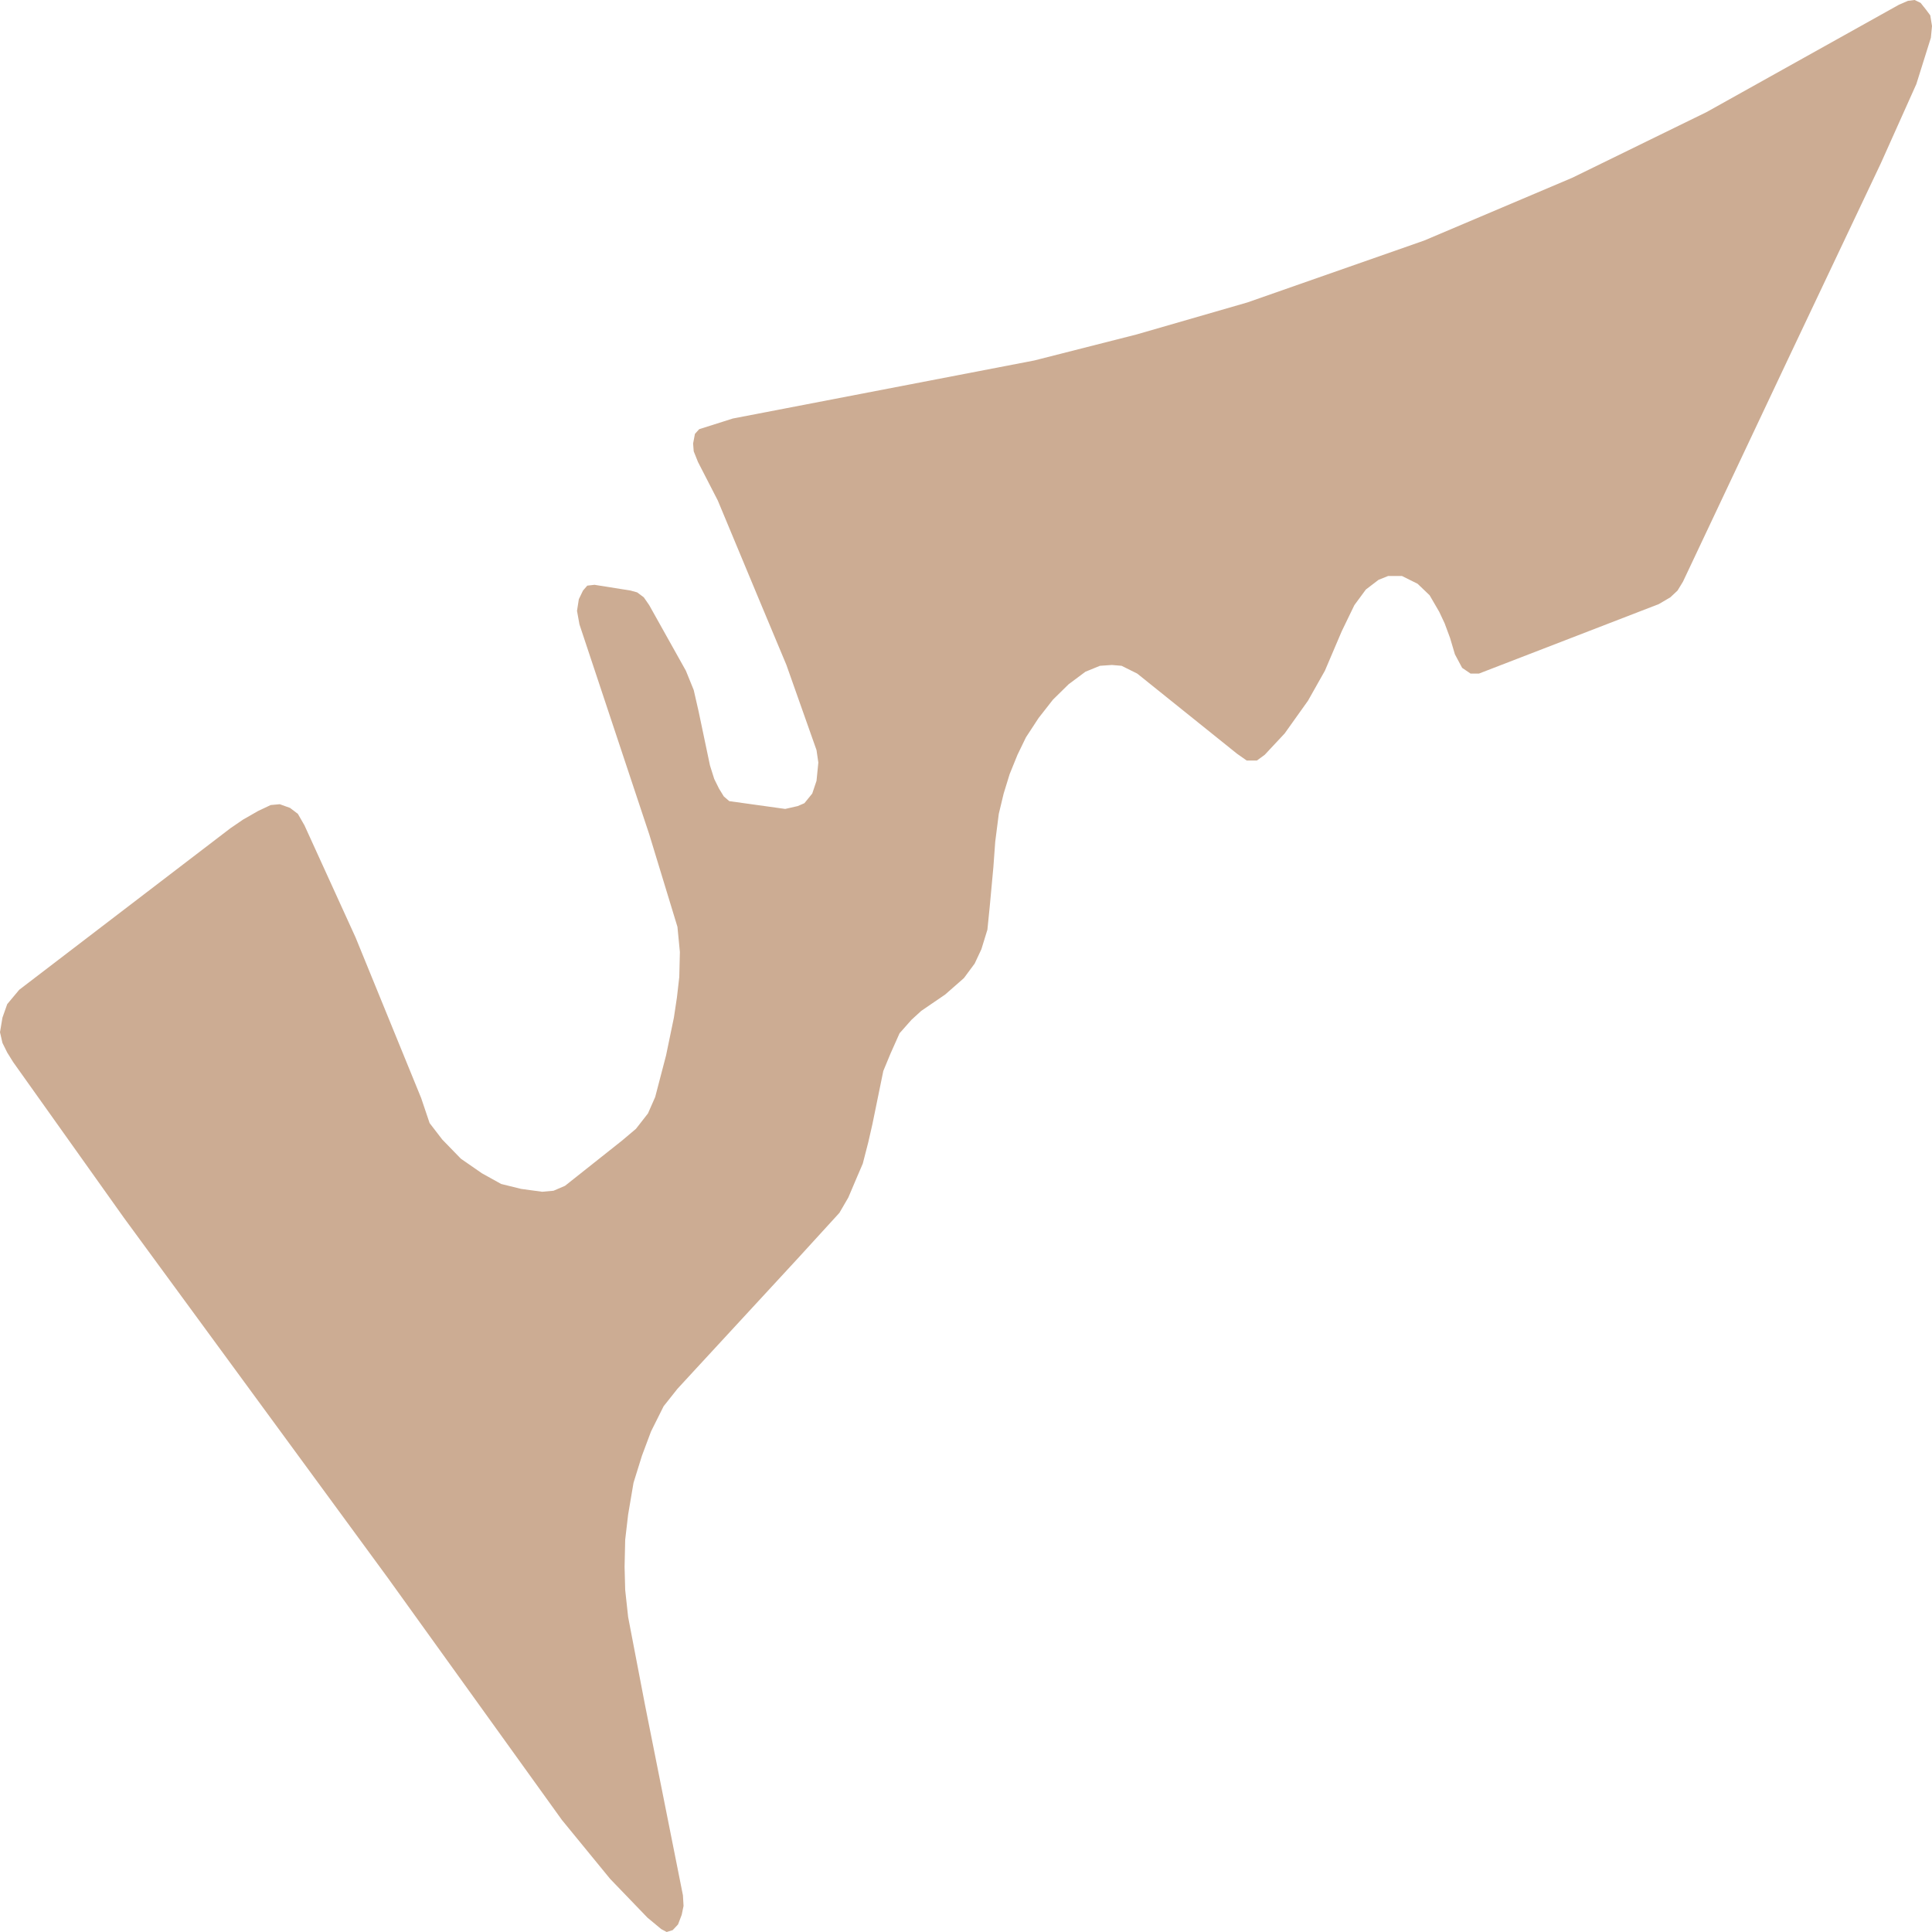
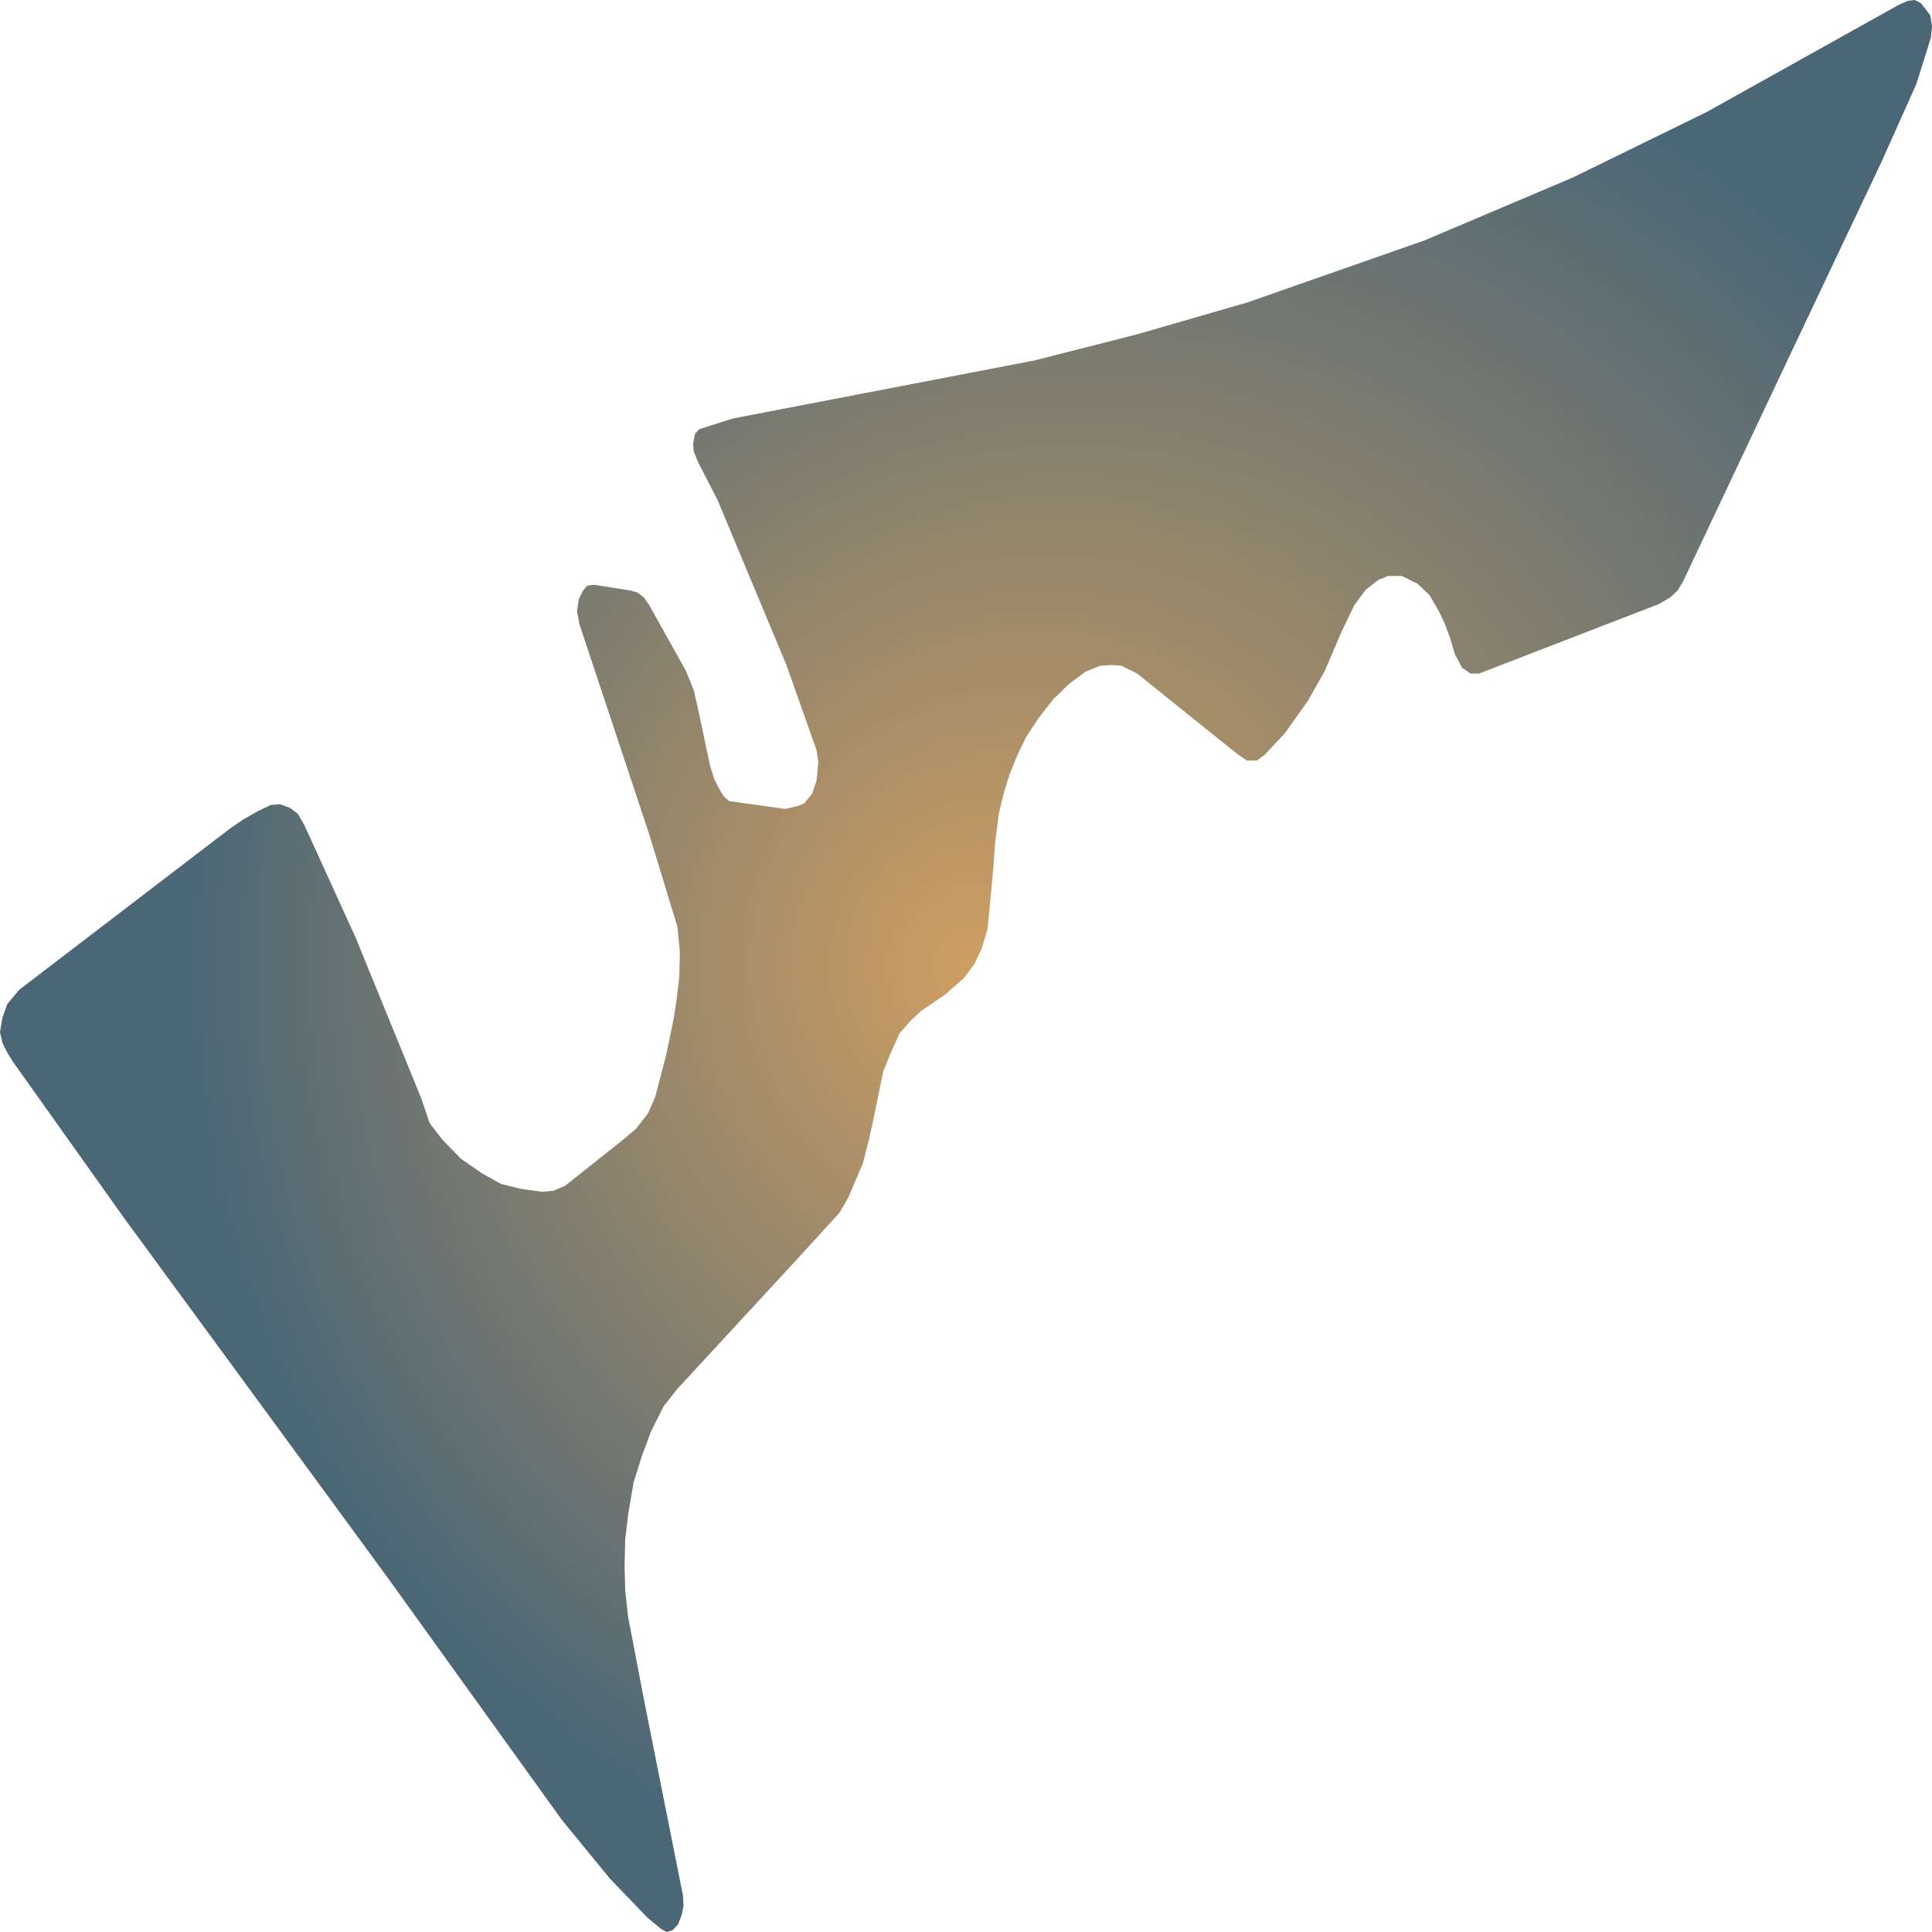
- <svg xmlns="http://www.w3.org/2000/svg" width="500" height="500">
-   <path d="M100.289,408.247 L145.435,471.025 L157.906,486.256 L167.561,496.285 L171.139,499.257 L172.534,500.0 L174.086,499.522 L175.48,498.037 L176.427,495.542 L176.901,493.26 L176.743,490.501 L166.93,441.255 L162.562,418.489 L161.8,411.484 L161.642,405.487 L161.8,398.482 L162.562,391.955 L163.957,383.73 L166.14,376.725 L168.482,370.463 L171.744,363.935 L175.322,359.425 L180.163,354.171 L206.472,325.674 L217.232,313.893 L219.547,309.913 L221.573,305.137 L223.283,301.157 L224.704,295.638 L225.783,290.915 L228.598,277.17 L230.466,272.66 L232.807,267.406 L235.912,263.904 L238.411,261.622 L244.62,257.376 L249.461,253.131 L252.249,249.363 L253.986,245.648 L255.538,240.607 L256.143,234.61 L257.09,224.368 L257.564,217.841 L258.485,210.624 L259.747,205.37 L261.3,200.329 L263.325,195.341 L265.509,190.83 L268.771,185.842 L272.507,181.066 L276.559,177.086 L280.9,173.848 L284.662,172.309 L287.766,172.097 L290.266,172.309 L294.317,174.326 L320.153,195.075 L322.652,196.827 L325.283,196.827 L327.309,195.341 L332.465,189.822 L338.516,181.331 L342.883,173.583 L347.251,163.341 L350.513,156.602 L353.486,152.568 L356.748,150.074 L359.248,149.066 L362.826,149.066 L366.877,151.083 L369.982,154.054 L372.481,158.353 L373.875,161.325 L375.27,165.092 L376.532,169.338 L378.4,172.84 L380.584,174.326 L382.741,174.326 L429.308,156.336 L432.281,154.585 L434.149,152.834 L435.543,150.552 L462.799,92.815 L486.767,42.242 L495.948,21.758 L499.711,9.764 L500,6.74 L499.553,3.98 L498.448,2.494 L497.053,0.743 L495.501,0.0 L493.791,0.212 L491.45,1.221 L441.621,29.028 L406.893,46.009 L368.587,62.248 L322.81,78.274 L294.159,86.553 L267.666,93.292 L189.661,108.31 L180.952,111.07 L179.847,112.29 L179.374,114.785 L179.532,116.801 L180.637,119.561 L185.767,129.537 L196.711,155.806 L203.525,172.097 L211.313,194.12 L211.786,197.357 L211.313,202.08 L210.208,205.37 L208.182,207.865 L206.472,208.608 L203.21,209.35 L188.74,207.334 L187.319,206.113 L186.083,204.097 L184.846,201.603 L183.741,198.1 L180.795,184.09 L179.532,178.571 L177.506,173.583 L168.008,156.602 L166.614,154.585 L164.904,153.311 L163.194,152.834 L153.854,151.348 L151.986,151.56 L150.881,152.834 L149.803,155.063 L149.329,158.087 L149.961,161.59 L168.008,215.878 L175.322,239.864 L175.954,246.391 L175.796,252.866 L175.191,258.119 L174.401,263.373 L172.376,273.137 L169.561,283.91 L167.693,288.155 L164.588,292.135 L161.01,295.16 L146.225,306.888 L143.252,308.162 L140.305,308.427 L134.859,307.684 L129.703,306.411 L124.73,303.651 L119.284,299.883 L114.444,294.895 L111.181,290.65 L108.998,284.175 L92.028,242.624 L78.795,213.596 L77.085,210.624 L75.059,209.085 L72.402,208.13 L70.061,208.342 L66.798,209.881 L62.904,212.11 L59.642,214.339 L4.972,256.156 L1.868,259.871 L0.631,263.373 L0.0,267.141 L0.631,269.9 L1.868,272.394 L3.42,274.889 L32.071,315.167 L100.289,408.247" fill="#CCAC93" stroke="none" />
+ <svg xmlns="http://www.w3.org/2000/svg" width="500" height="500">"<defs>
+     <radialGradient id="grad1" cx="60%" cy="50%" r="50%" fx="50%" fy="50%">
+       <stop offset="0%" stop-color="#ce9e62" />
+       <stop offset="100%" stop-color="#4b6777" />
+     </radialGradient>
+   </defs>&gt;"<path d="M100.289,408.247 L145.435,471.025 L157.906,486.256 L167.561,496.285 L171.139,499.257 L172.534,500.0 L174.086,499.522 L175.48,498.037 L176.427,495.542 L176.901,493.26 L176.743,490.501 L166.93,441.255 L162.562,418.489 L161.8,411.484 L161.642,405.487 L161.8,398.482 L162.562,391.955 L163.957,383.73 L166.14,376.725 L168.482,370.463 L171.744,363.935 L175.322,359.425 L180.163,354.171 L206.472,325.674 L217.232,313.893 L219.547,309.913 L221.573,305.137 L223.283,301.157 L224.704,295.638 L225.783,290.915 L228.598,277.17 L230.466,272.66 L232.807,267.406 L235.912,263.904 L238.411,261.622 L244.62,257.376 L249.461,253.131 L252.249,249.363 L253.986,245.648 L255.538,240.607 L256.143,234.61 L257.09,224.368 L257.564,217.841 L258.485,210.624 L259.747,205.37 L261.3,200.329 L263.325,195.341 L265.509,190.83 L268.771,185.842 L272.507,181.066 L276.559,177.086 L280.9,173.848 L284.662,172.309 L287.766,172.097 L290.266,172.309 L294.317,174.326 L307.577,184.993 L320.153,195.075 L322.652,196.827 L325.283,196.827 L327.309,195.341 L332.465,189.822 L338.516,181.331 L342.883,173.583 L347.251,163.341 L350.513,156.602 L353.486,152.568 L356.748,150.074 L359.248,149.066 L362.826,149.066 L366.877,151.083 L369.982,154.054 L372.481,158.353 L373.875,161.325 L375.27,165.092 L376.532,169.338 L378.4,172.84 L380.584,174.326 L382.741,174.326 L429.308,156.336 L432.281,154.585 L434.149,152.834 L435.543,150.552 L462.799,92.815 L486.767,42.242 L495.948,21.758 L499.711,9.764 L500,6.74 L499.553,3.98 L498.448,2.494 L497.053,0.743 L495.501,0.0 L493.791,0.212 L491.45,1.221 L441.621,29.028 L406.893,46.009 L368.587,62.248 L322.81,78.274 L294.159,86.553 L267.666,93.292 L189.661,108.31 L180.952,111.07 L179.847,112.29 L179.374,114.785 L179.532,116.801 L180.637,119.561 L185.767,129.537 L196.501,155.275 L203.525,172.097 L211.313,194.12 L211.786,197.357 L211.313,202.08 L210.208,205.37 L208.182,207.865 L206.472,208.608 L203.21,209.35 L188.74,207.334 L187.319,206.113 L186.083,204.097 L184.846,201.603 L183.741,198.1 L180.795,184.09 L179.532,178.571 L177.506,173.583 L168.008,156.602 L166.614,154.585 L164.904,153.311 L163.194,152.834 L153.854,151.348 L151.986,151.56 L150.881,152.834 L149.803,155.063 L149.329,158.087 L149.961,161.59 L168.008,215.878 L175.322,239.864 L175.954,246.391 L175.796,252.866 L175.191,258.119 L174.401,263.373 L172.376,273.137 L169.561,283.91 L167.693,288.155 L164.588,292.135 L161.01,295.16 L146.225,306.888 L143.252,308.162 L140.305,308.427 L134.859,307.684 L129.703,306.411 L124.73,303.651 L119.284,299.883 L114.444,294.895 L111.181,290.65 L108.998,284.175 L92.028,242.624 L78.795,213.596 L77.085,210.624 L75.059,209.085 L72.402,208.13 L70.061,208.342 L66.798,209.881 L62.904,212.11 L59.642,214.339 L4.972,256.156 L1.868,259.871 L0.631,263.373 L0.0,267.141 L0.631,269.9 L1.868,272.394 L3.42,274.889 L32.071,315.167 L100.289,408.247" fill="url(#grad1)" stroke="none" />
</svg>
